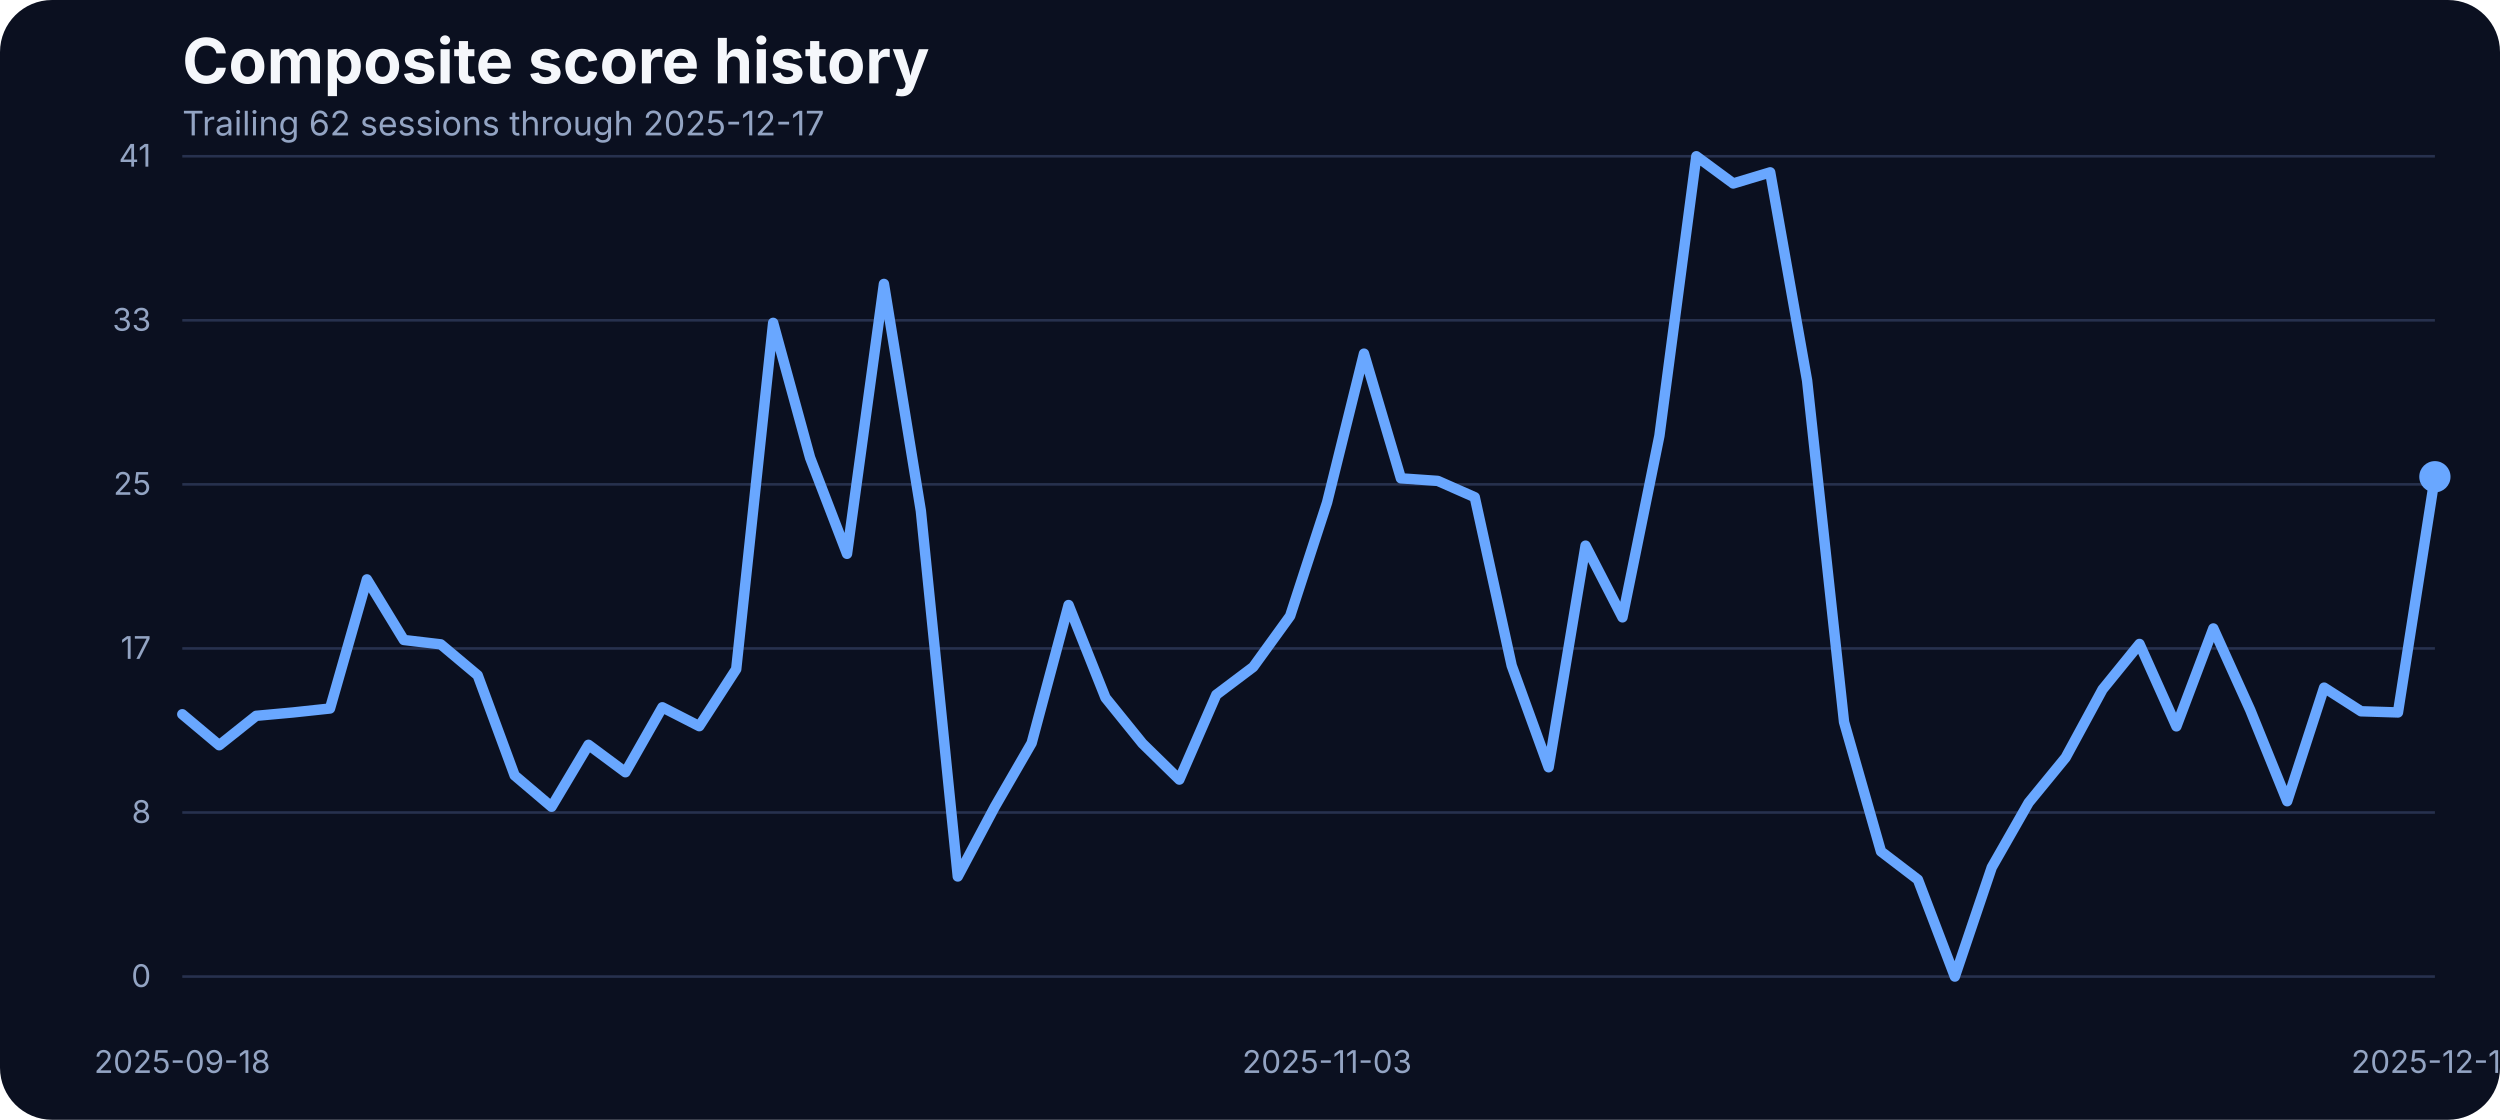
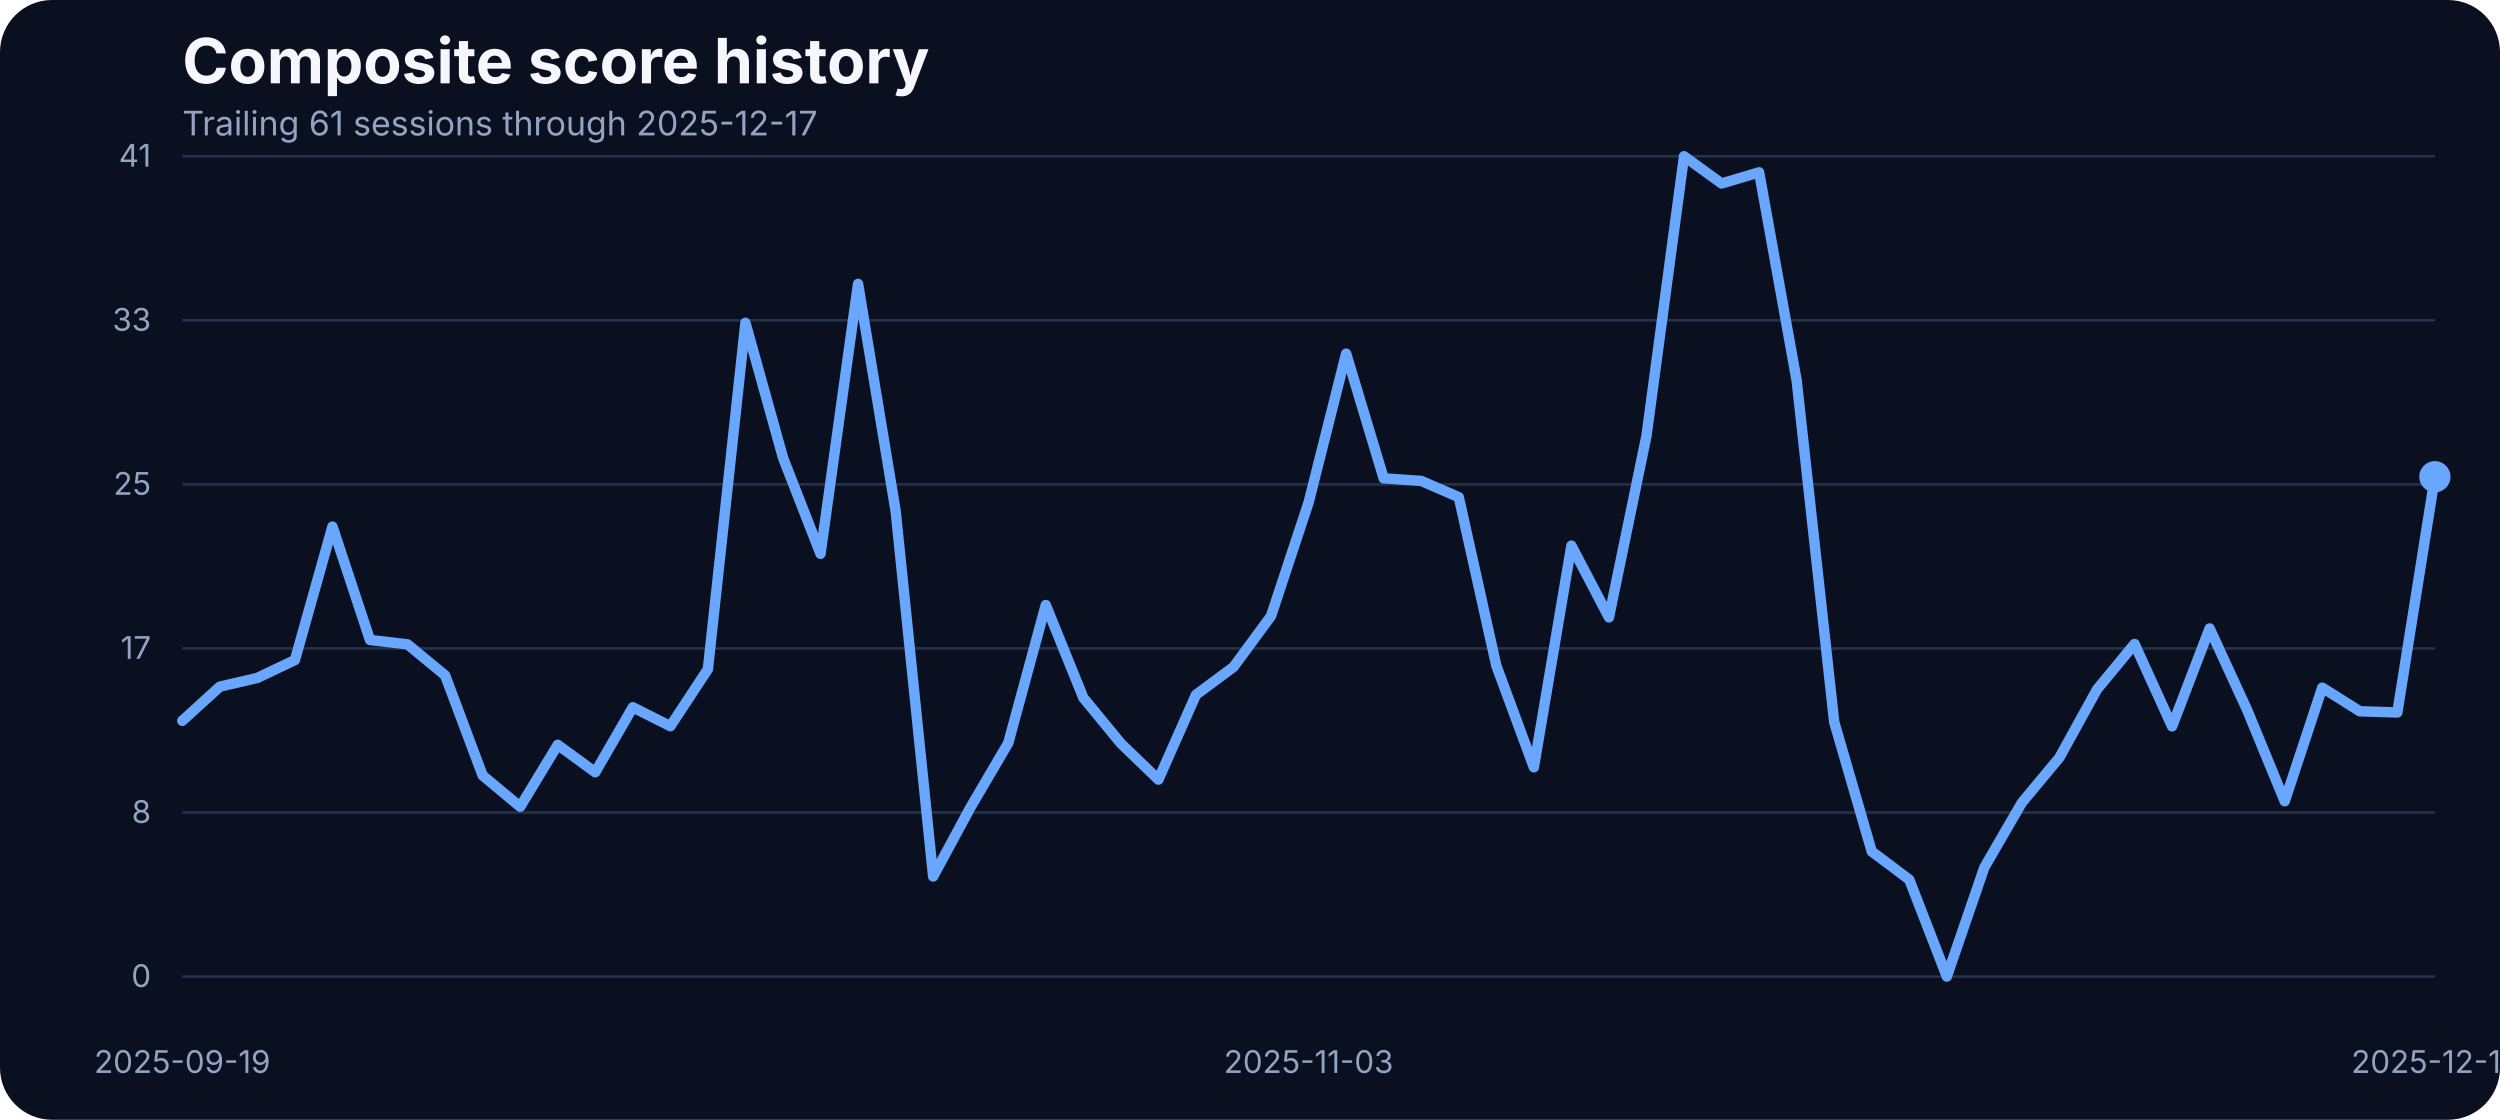
<svg xmlns="http://www.w3.org/2000/svg" width="960" height="430" viewBox="0 0 960 430" role="img" aria-label="Composite score history">
  <rect width="100%" height="100%" fill="#0b1020" rx="20" />
  <text x="70" y="32" fill="#f5f7fb" font-family="Inter, Arial, sans-serif" font-size="24" font-weight="700">Composite score history</text>
-   <text x="70" y="52" fill="#93a4c3" font-family="Inter, Arial, sans-serif" font-size="13">Trailing 62 sessions through 2025-12-17</text>
+   <text x="70" y="52" fill="#93a4c3" font-family="Inter, Arial, sans-serif" font-size="13">Trailing 61 sessions through 2025-12-17</text>
  <line x1="70" x2="935" y1="375.00" y2="375.00" stroke="#27314e" stroke-width="1" />
  <text x="58" y="379.00" text-anchor="end" fill="#93a4c3" font-family="Inter, Arial, sans-serif" font-size="12">0</text>
  <line x1="70" x2="935" y1="312.00" y2="312.00" stroke="#27314e" stroke-width="1" />
  <text x="58" y="316.00" text-anchor="end" fill="#93a4c3" font-family="Inter, Arial, sans-serif" font-size="12">8</text>
  <line x1="70" x2="935" y1="249.00" y2="249.00" stroke="#27314e" stroke-width="1" />
  <text x="58" y="253.00" text-anchor="end" fill="#93a4c3" font-family="Inter, Arial, sans-serif" font-size="12">17</text>
  <line x1="70" x2="935" y1="186.00" y2="186.00" stroke="#27314e" stroke-width="1" />
  <text x="58" y="190.00" text-anchor="end" fill="#93a4c3" font-family="Inter, Arial, sans-serif" font-size="12">25</text>
  <line x1="70" x2="935" y1="123.00" y2="123.00" stroke="#27314e" stroke-width="1" />
  <text x="58" y="127.00" text-anchor="end" fill="#93a4c3" font-family="Inter, Arial, sans-serif" font-size="12">33</text>
  <line x1="70" x2="935" y1="60.00" y2="60.00" stroke="#27314e" stroke-width="1" />
  <text x="58" y="64.00" text-anchor="end" fill="#93a4c3" font-family="Inter, Arial, sans-serif" font-size="12">41</text>
-   <text x="70.00" y="412" text-anchor="middle" fill="#93a4c3" font-family="Inter, Arial, sans-serif" font-size="12">2025-09-18</text>
-   <text x="509.59" y="412" text-anchor="middle" fill="#93a4c3" font-family="Inter, Arial, sans-serif" font-size="12">2025-11-03</text>
+   <text x="70.00" y="412" text-anchor="middle" fill="#93a4c3" font-family="Inter, Arial, sans-serif" font-size="12">2025-09-19</text>
+   <text x="502.50" y="412" text-anchor="middle" fill="#93a4c3" font-family="Inter, Arial, sans-serif" font-size="12">2025-11-03</text>
  <text x="935.00" y="412" text-anchor="middle" fill="#93a4c3" font-family="Inter, Arial, sans-serif" font-size="12">2025-12-17</text>
-   <path d="M 70.00 274.27 L 84.18 286.17 L 98.36 274.88 L 112.54 273.58 L 126.72 272.06 L 140.90 222.49 L 155.08 245.75 L 169.26 247.43 L 183.44 259.32 L 197.62 297.76 L 211.80 309.80 L 225.98 286.01 L 240.16 296.54 L 254.34 271.60 L 268.52 278.85 L 282.70 256.96 L 296.89 123.98 L 311.07 175.75 L 325.25 212.66 L 339.43 109.03 L 353.61 196.19 L 367.79 336.57 L 381.97 309.88 L 396.15 285.33 L 410.33 232.33 L 424.51 267.94 L 438.69 285.48 L 452.87 299.36 L 467.05 266.80 L 481.23 256.12 L 495.41 236.53 L 509.59 192.98 L 523.77 135.80 L 537.95 183.68 L 552.13 184.67 L 566.31 190.93 L 580.49 255.59 L 594.67 294.63 L 608.85 209.53 L 623.03 237.06 L 637.21 167.36 L 651.39 60.00 L 665.57 70.45 L 679.75 66.18 L 693.93 146.17 L 708.11 277.24 L 722.30 326.96 L 736.48 337.79 L 750.66 375.00 L 764.84 333.06 L 779.02 308.20 L 793.20 290.89 L 807.38 264.74 L 821.56 247.28 L 835.74 278.92 L 849.92 241.33 L 864.10 272.67 L 878.28 307.67 L 892.46 264.05 L 906.64 273.13 L 920.82 273.58 L 935.00 183.07" fill="none" stroke="#69a7ff" stroke-width="4" stroke-linecap="round" stroke-linejoin="round" />
+   <path d="M 70.00 276.79 L 84.42 263.67 L 98.83 260.32 L 113.25 253.45 L 127.67 202.21 L 142.08 245.75 L 156.50 247.43 L 170.92 259.32 L 185.33 297.76 L 199.75 309.80 L 214.17 286.01 L 228.58 296.54 L 243.00 271.60 L 257.42 278.85 L 271.83 256.96 L 286.25 123.98 L 300.67 175.75 L 315.08 212.66 L 329.50 109.03 L 343.92 196.19 L 358.33 336.57 L 372.75 309.88 L 387.17 285.33 L 401.58 232.33 L 416.00 267.94 L 430.42 285.48 L 444.83 299.36 L 459.25 266.80 L 473.67 256.12 L 488.08 236.53 L 502.50 192.98 L 516.92 135.80 L 531.33 183.68 L 545.75 184.67 L 560.17 190.93 L 574.58 255.59 L 589.00 294.63 L 603.42 209.53 L 617.83 237.06 L 632.25 167.36 L 646.67 60.00 L 661.08 70.45 L 675.50 66.18 L 689.92 146.17 L 704.33 277.24 L 718.75 326.96 L 733.17 337.79 L 747.58 375.00 L 762.00 333.06 L 776.42 308.20 L 790.83 290.89 L 805.25 264.74 L 819.67 247.28 L 834.08 278.92 L 848.50 241.33 L 862.92 272.67 L 877.33 307.67 L 891.75 264.05 L 906.17 273.13 L 920.58 273.58 L 935.00 183.07" fill="none" stroke="#69a7ff" stroke-width="4" stroke-linecap="round" stroke-linejoin="round" />
  <circle cx="935.00" cy="183.07" r="6" fill="#69a7ff" />
</svg>
